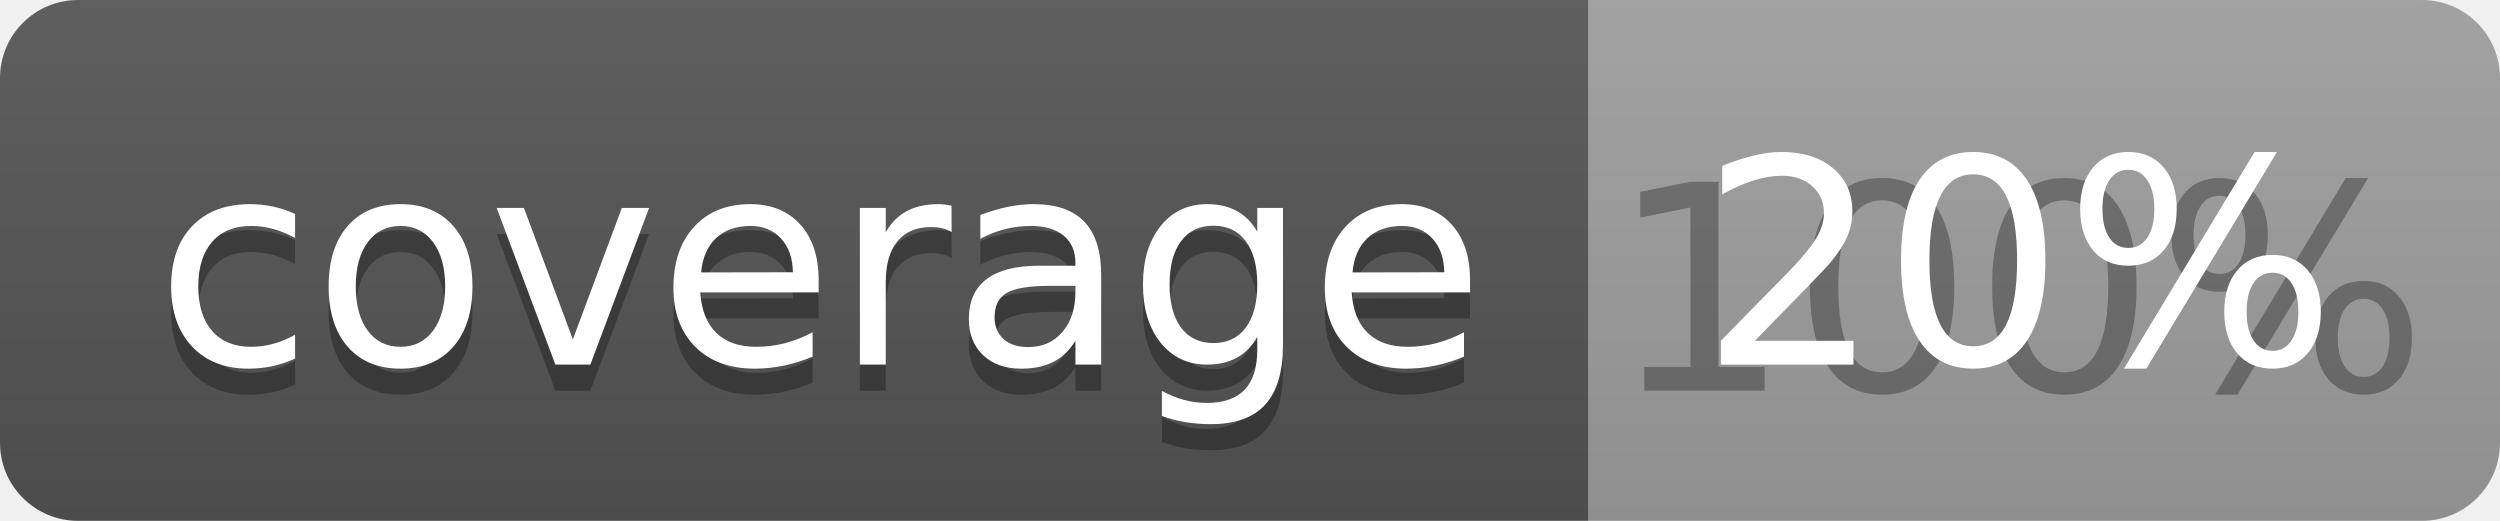
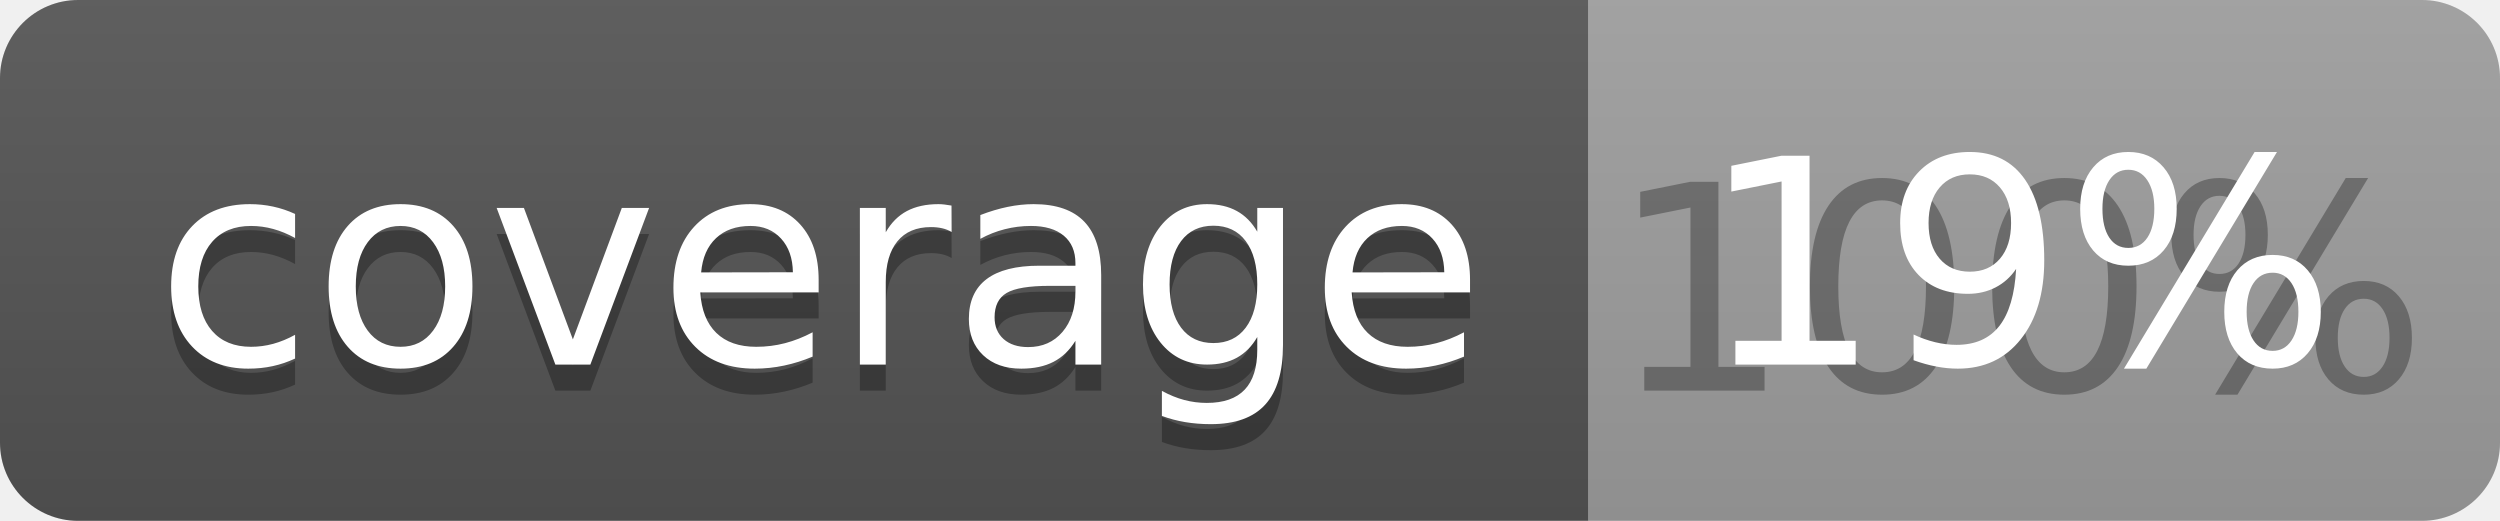
<svg xmlns="http://www.w3.org/2000/svg" width="96" height="20">
  <linearGradient id="b" x2="0" y2="100%">
    <stop offset="0" stop-color="#bbb" stop-opacity=".1" />
    <stop offset="1" stop-opacity=".1" />
  </linearGradient>
  <clipPath id="a">
    <rect width="96" height="20" rx="3" fill="#fff" />
  </clipPath>
  <g clip-path="url(#a)">
    <path fill="#555" d="M0 0h61v20H0z" />
    <path fill="#9F9F9F" d="M61 0h35v20H61z" />
    <path fill="url(#b)" d="M0 0h96v20H0z" />
  </g>
  <g fill="#fff" text-anchor="middle" font-family="DejaVu Sans,Verdana,Geneva,sans-serif" font-size="110">
    <text x="315" y="150" fill="#010101" fill-opacity=".3" transform="scale(.1)" textLength="510">coverage</text>
    <text x="315" y="140" transform="scale(.1)" textLength="510">coverage</text>
    <text x="775" y="150" fill="#010101" fill-opacity=".3" transform="scale(.1)" textLength="250">100%</text>
-     <text x="775" y="140" transform="scale(.1)" textLength="250">20%</text>
+     <text x="775" y="140" transform="scale(.1)" textLength="250">19%</text>
  </g>
</svg>
